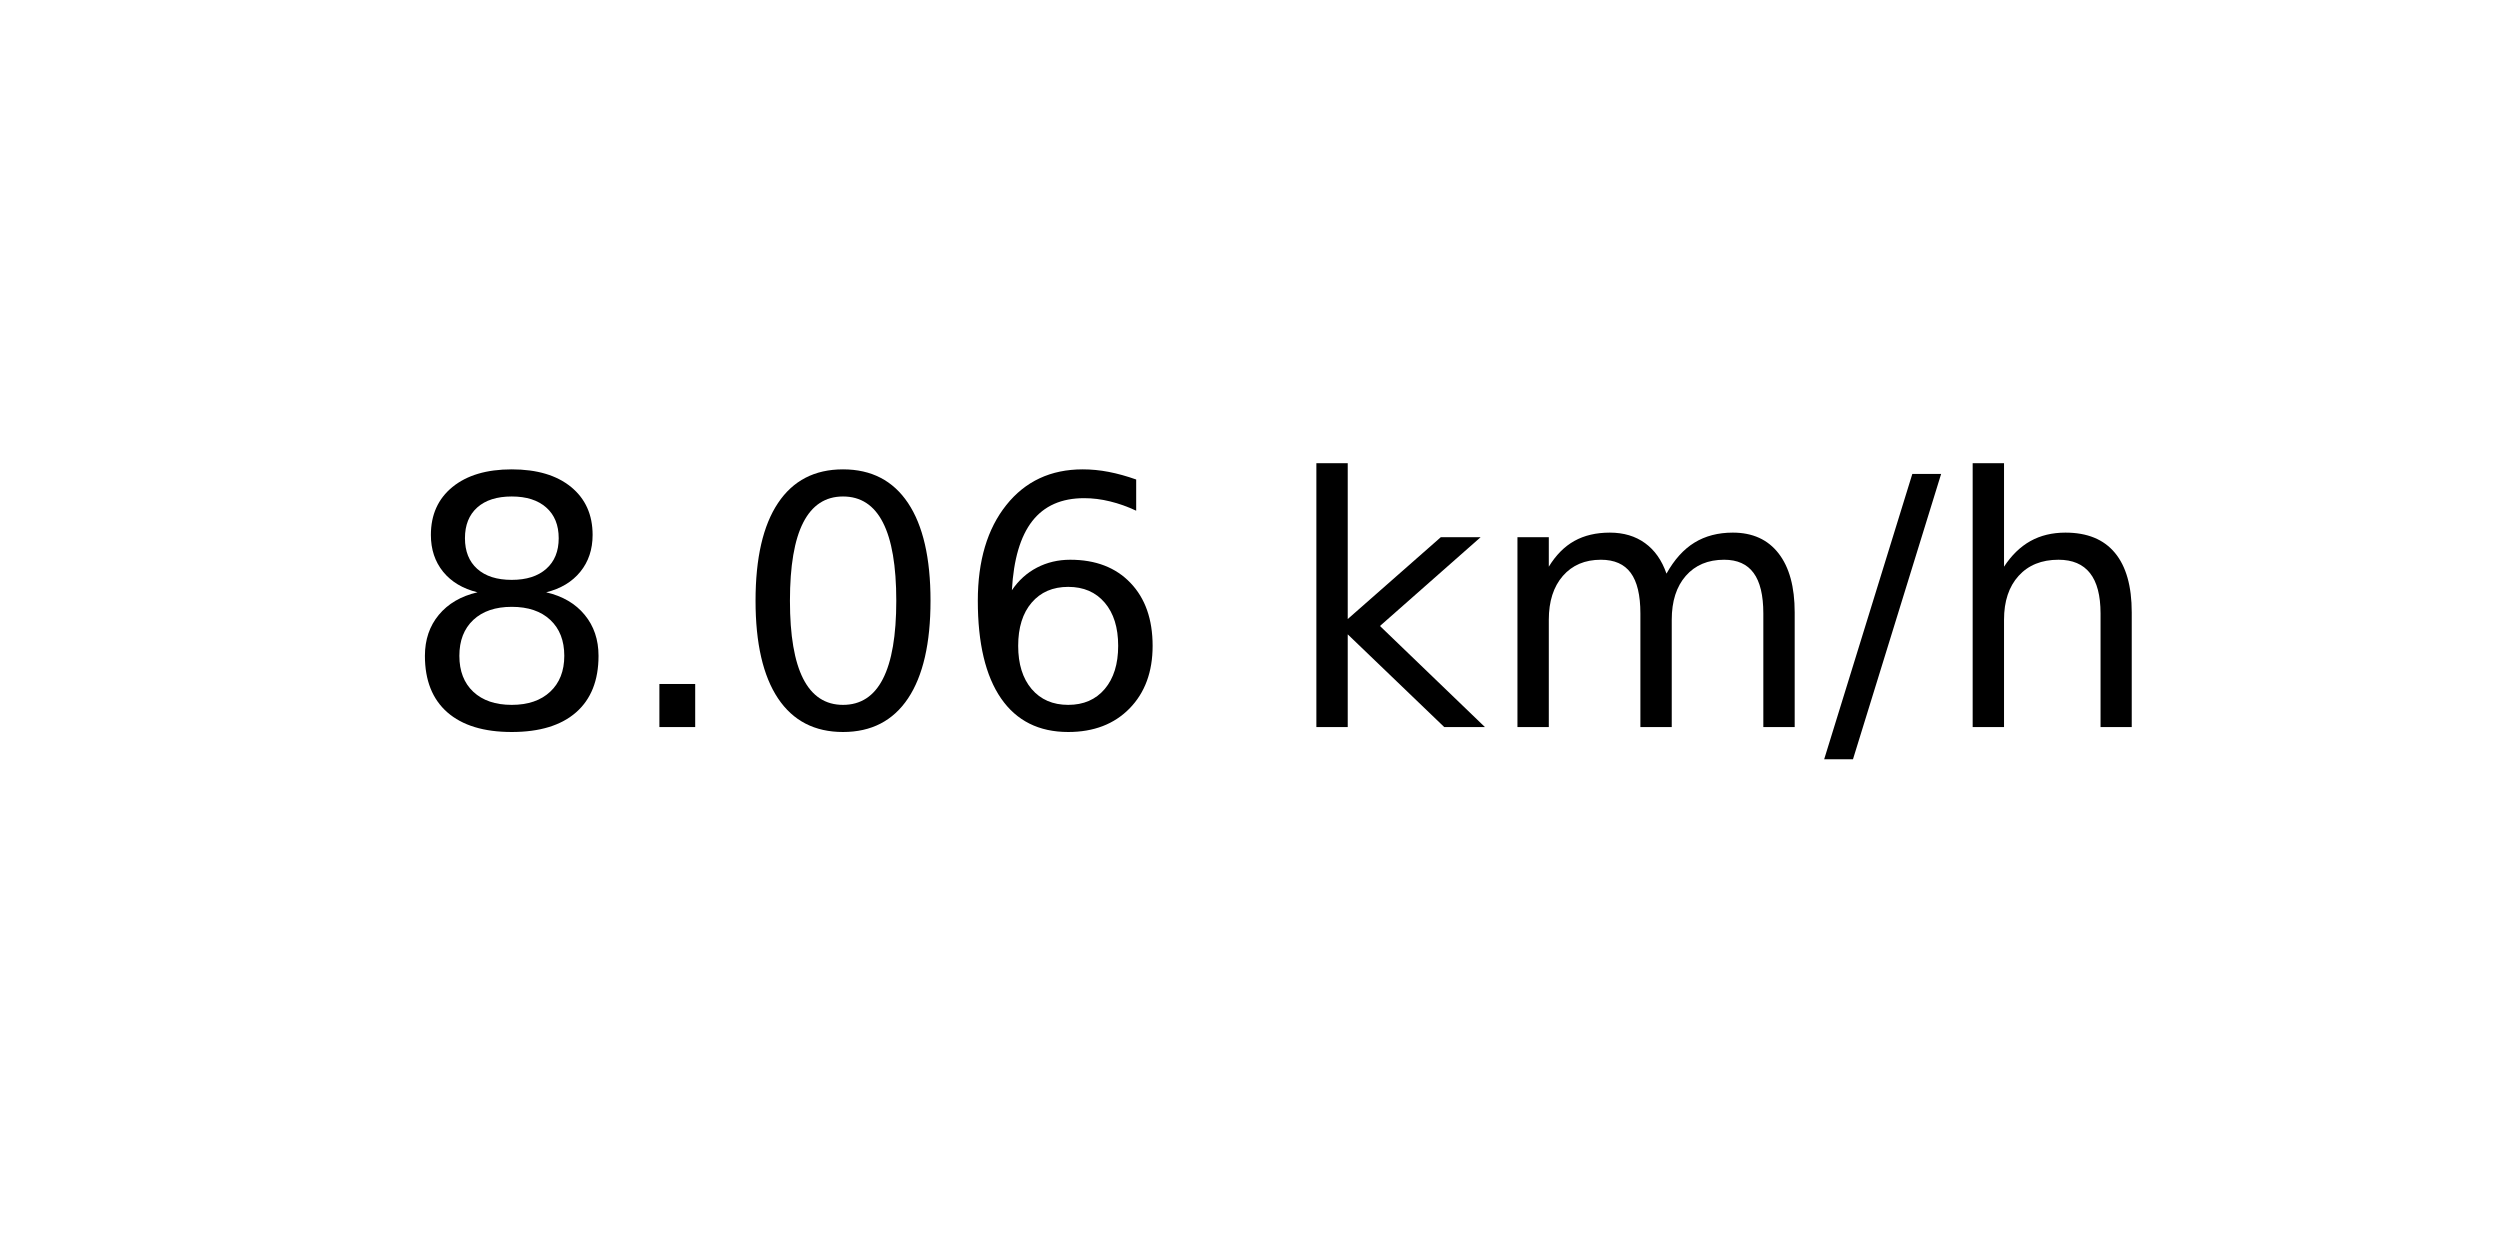
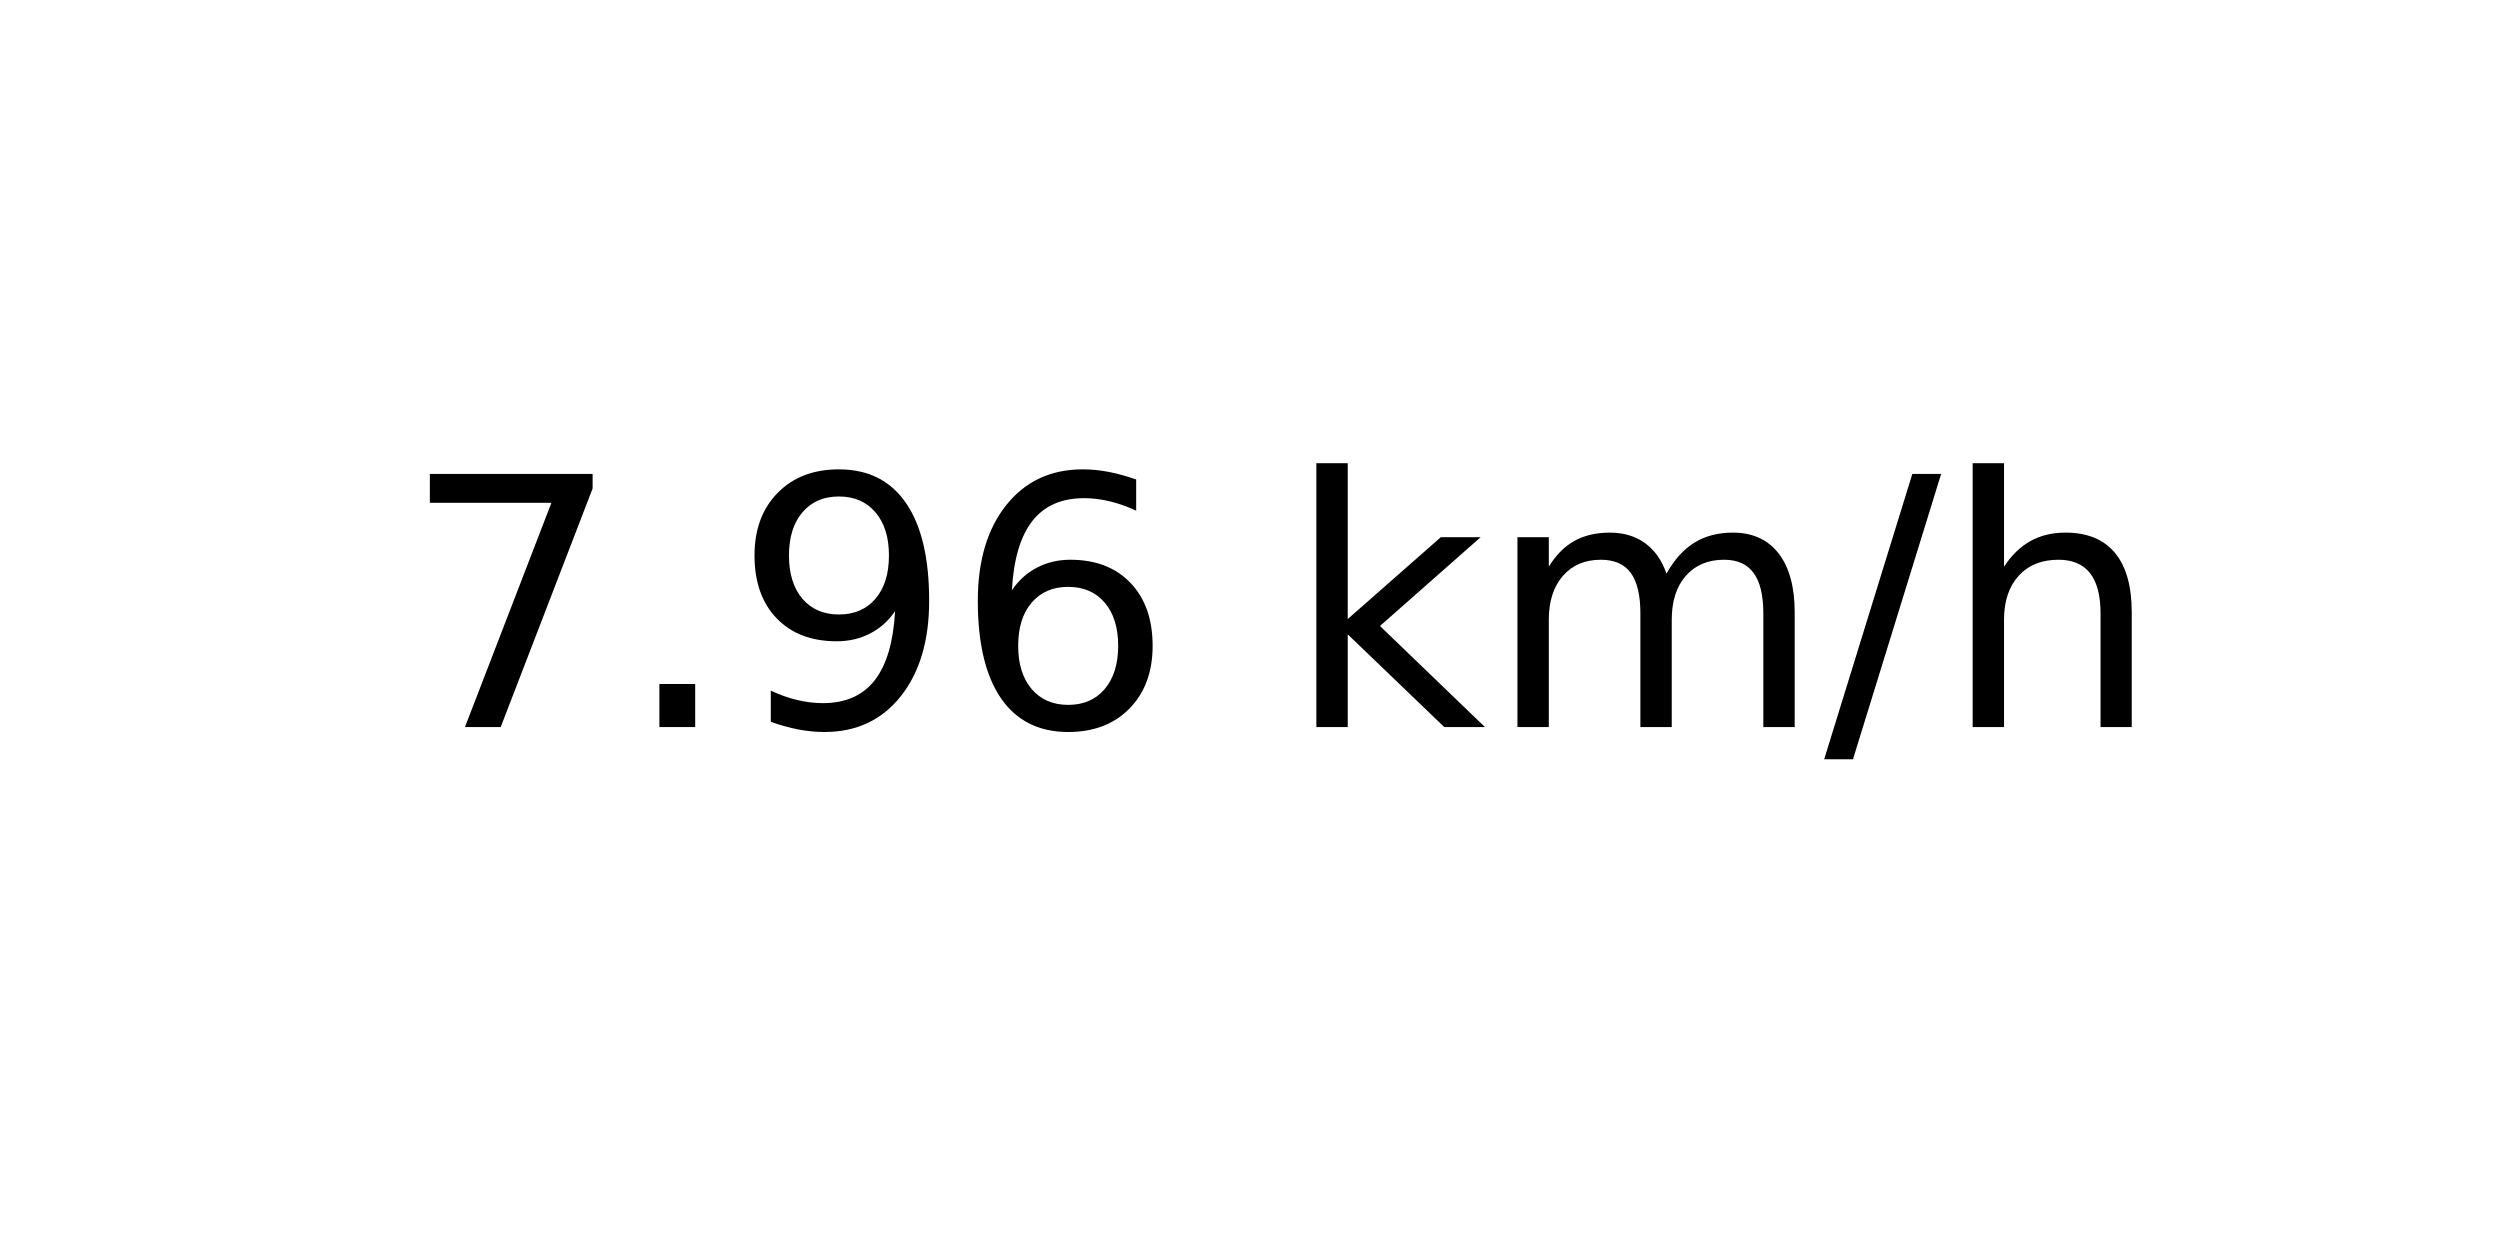
<svg xmlns="http://www.w3.org/2000/svg" xmlns:xlink="http://www.w3.org/1999/xlink" width="72pt" height="36pt" viewBox="0 0 72 36" version="1.1">
  <defs>
    <style type="text/css">*{stroke-linejoin: round; stroke-linecap: butt}</style>
  </defs>
  <g id="figure_1">
    <g id="axes_1">
      <g id="text_1">
        <g transform="translate(11.55937 20.93937) scale(0.1 -0.1)">
          <defs>
-             <path id="DejaVuSans-38" d="M 2034 2216  Q 1584 2216 1326 1975  Q 1069 1734 1069 1313  Q 1069 891 1326 650  Q 1584 409 2034 409  Q 2484 409 2743 651  Q 3003 894 3003 1313  Q 3003 1734 2745 1975  Q 2488 2216 2034 2216  z M 1403 2484  Q 997 2584 770 2862  Q 544 3141 544 3541  Q 544 4100 942 4425  Q 1341 4750 2034 4750  Q 2731 4750 3128 4425  Q 3525 4100 3525 3541  Q 3525 3141 3298 2862  Q 3072 2584 2669 2484  Q 3125 2378 3379 2068  Q 3634 1759 3634 1313  Q 3634 634 3220 271  Q 2806 -91 2034 -91  Q 1263 -91 848 271  Q 434 634 434 1313  Q 434 1759 690 2068  Q 947 2378 1403 2484  z M 1172 3481  Q 1172 3119 1398 2916  Q 1625 2713 2034 2713  Q 2441 2713 2670 2916  Q 2900 3119 2900 3481  Q 2900 3844 2670 4047  Q 2441 4250 2034 4250  Q 1625 4250 1398 4047  Q 1172 3844 1172 3481  z " transform="scale(0.015625)" />
+             <path id="DejaVuSans-37" d="M 525 4666  L 3525 4666  L 3525 4397  L 1831 0  L 1172 0  L 2766 4134  L 525 4134  L 525 4666  z " transform="scale(0.015625)" />
            <path id="DejaVuSans-2e" d="M 684 794  L 1344 794  L 1344 0  L 684 0  L 684 794  z " transform="scale(0.015625)" />
-             <path id="DejaVuSans-30" d="M 2034 4250  Q 1547 4250 1301 3770  Q 1056 3291 1056 2328  Q 1056 1369 1301 889  Q 1547 409 2034 409  Q 2525 409 2770 889  Q 3016 1369 3016 2328  Q 3016 3291 2770 3770  Q 2525 4250 2034 4250  z M 2034 4750  Q 2819 4750 3233 4129  Q 3647 3509 3647 2328  Q 3647 1150 3233 529  Q 2819 -91 2034 -91  Q 1250 -91 836 529  Q 422 1150 422 2328  Q 422 3509 836 4129  Q 1250 4750 2034 4750  z " transform="scale(0.015625)" />
+             <path id="DejaVuSans-39" d="M 703 97  L 703 672  Q 941 559 1184 500  Q 1428 441 1663 441  Q 2288 441 2617 861  Q 2947 1281 2994 2138  Q 2813 1869 2534 1725  Q 2256 1581 1919 1581  Q 1219 1581 811 2004  Q 403 2428 403 3163  Q 403 3881 828 4315  Q 1253 4750 1959 4750  Q 2769 4750 3195 4129  Q 3622 3509 3622 2328  Q 3622 1225 3098 567  Q 2575 -91 1691 -91  Q 1453 -91 1209 -44  Q 966 3 703 97  z M 1959 2075  Q 2384 2075 2632 2365  Q 2881 2656 2881 3163  Q 2881 3666 2632 3958  Q 2384 4250 1959 4250  Q 1534 4250 1286 3958  Q 1038 3666 1038 3163  Q 1038 2656 1286 2365  Q 1534 2075 1959 2075  z " transform="scale(0.015625)" />
            <path id="DejaVuSans-36" d="M 2113 2584  Q 1688 2584 1439 2293  Q 1191 2003 1191 1497  Q 1191 994 1439 701  Q 1688 409 2113 409  Q 2538 409 2786 701  Q 3034 994 3034 1497  Q 3034 2003 2786 2293  Q 2538 2584 2113 2584  z M 3366 4563  L 3366 3988  Q 3128 4100 2886 4159  Q 2644 4219 2406 4219  Q 1781 4219 1451 3797  Q 1122 3375 1075 2522  Q 1259 2794 1537 2939  Q 1816 3084 2150 3084  Q 2853 3084 3261 2657  Q 3669 2231 3669 1497  Q 3669 778 3244 343  Q 2819 -91 2113 -91  Q 1303 -91 875 529  Q 447 1150 447 2328  Q 447 3434 972 4092  Q 1497 4750 2381 4750  Q 2619 4750 2861 4703  Q 3103 4656 3366 4563  z " transform="scale(0.015625)" />
            <path id="DejaVuSans-20" transform="scale(0.015625)" />
            <path id="DejaVuSans-6b" d="M 581 4863  L 1159 4863  L 1159 1991  L 2875 3500  L 3609 3500  L 1753 1863  L 3688 0  L 2938 0  L 1159 1709  L 1159 0  L 581 0  L 581 4863  z " transform="scale(0.015625)" />
            <path id="DejaVuSans-6d" d="M 3328 2828  Q 3544 3216 3844 3400  Q 4144 3584 4550 3584  Q 5097 3584 5394 3201  Q 5691 2819 5691 2113  L 5691 0  L 5113 0  L 5113 2094  Q 5113 2597 4934 2840  Q 4756 3084 4391 3084  Q 3944 3084 3684 2787  Q 3425 2491 3425 1978  L 3425 0  L 2847 0  L 2847 2094  Q 2847 2600 2669 2842  Q 2491 3084 2119 3084  Q 1678 3084 1418 2786  Q 1159 2488 1159 1978  L 1159 0  L 581 0  L 581 3500  L 1159 3500  L 1159 2956  Q 1356 3278 1631 3431  Q 1906 3584 2284 3584  Q 2666 3584 2933 3390  Q 3200 3197 3328 2828  z " transform="scale(0.015625)" />
            <path id="DejaVuSans-2f" d="M 1625 4666  L 2156 4666  L 531 -594  L 0 -594  L 1625 4666  z " transform="scale(0.015625)" />
            <path id="DejaVuSans-68" d="M 3513 2113  L 3513 0  L 2938 0  L 2938 2094  Q 2938 2591 2744 2837  Q 2550 3084 2163 3084  Q 1697 3084 1428 2787  Q 1159 2491 1159 1978  L 1159 0  L 581 0  L 581 4863  L 1159 4863  L 1159 2956  Q 1366 3272 1645 3428  Q 1925 3584 2291 3584  Q 2894 3584 3203 3211  Q 3513 2838 3513 2113  z " transform="scale(0.015625)" />
          </defs>
-           <use xlink:href="#DejaVuSans-38" />
+           <use xlink:href="#DejaVuSans-37" />
          <use xlink:href="#DejaVuSans-2e" x="63.623" />
-           <use xlink:href="#DejaVuSans-30" x="95.41" />
+           <use xlink:href="#DejaVuSans-39" x="95.41" />
          <use xlink:href="#DejaVuSans-36" x="159.033" />
          <use xlink:href="#DejaVuSans-20" x="222.656" />
          <use xlink:href="#DejaVuSans-6b" x="254.443" />
          <use xlink:href="#DejaVuSans-6d" x="312.354" />
          <use xlink:href="#DejaVuSans-2f" x="409.766" />
          <use xlink:href="#DejaVuSans-68" x="443.457" />
        </g>
      </g>
    </g>
  </g>
</svg>
